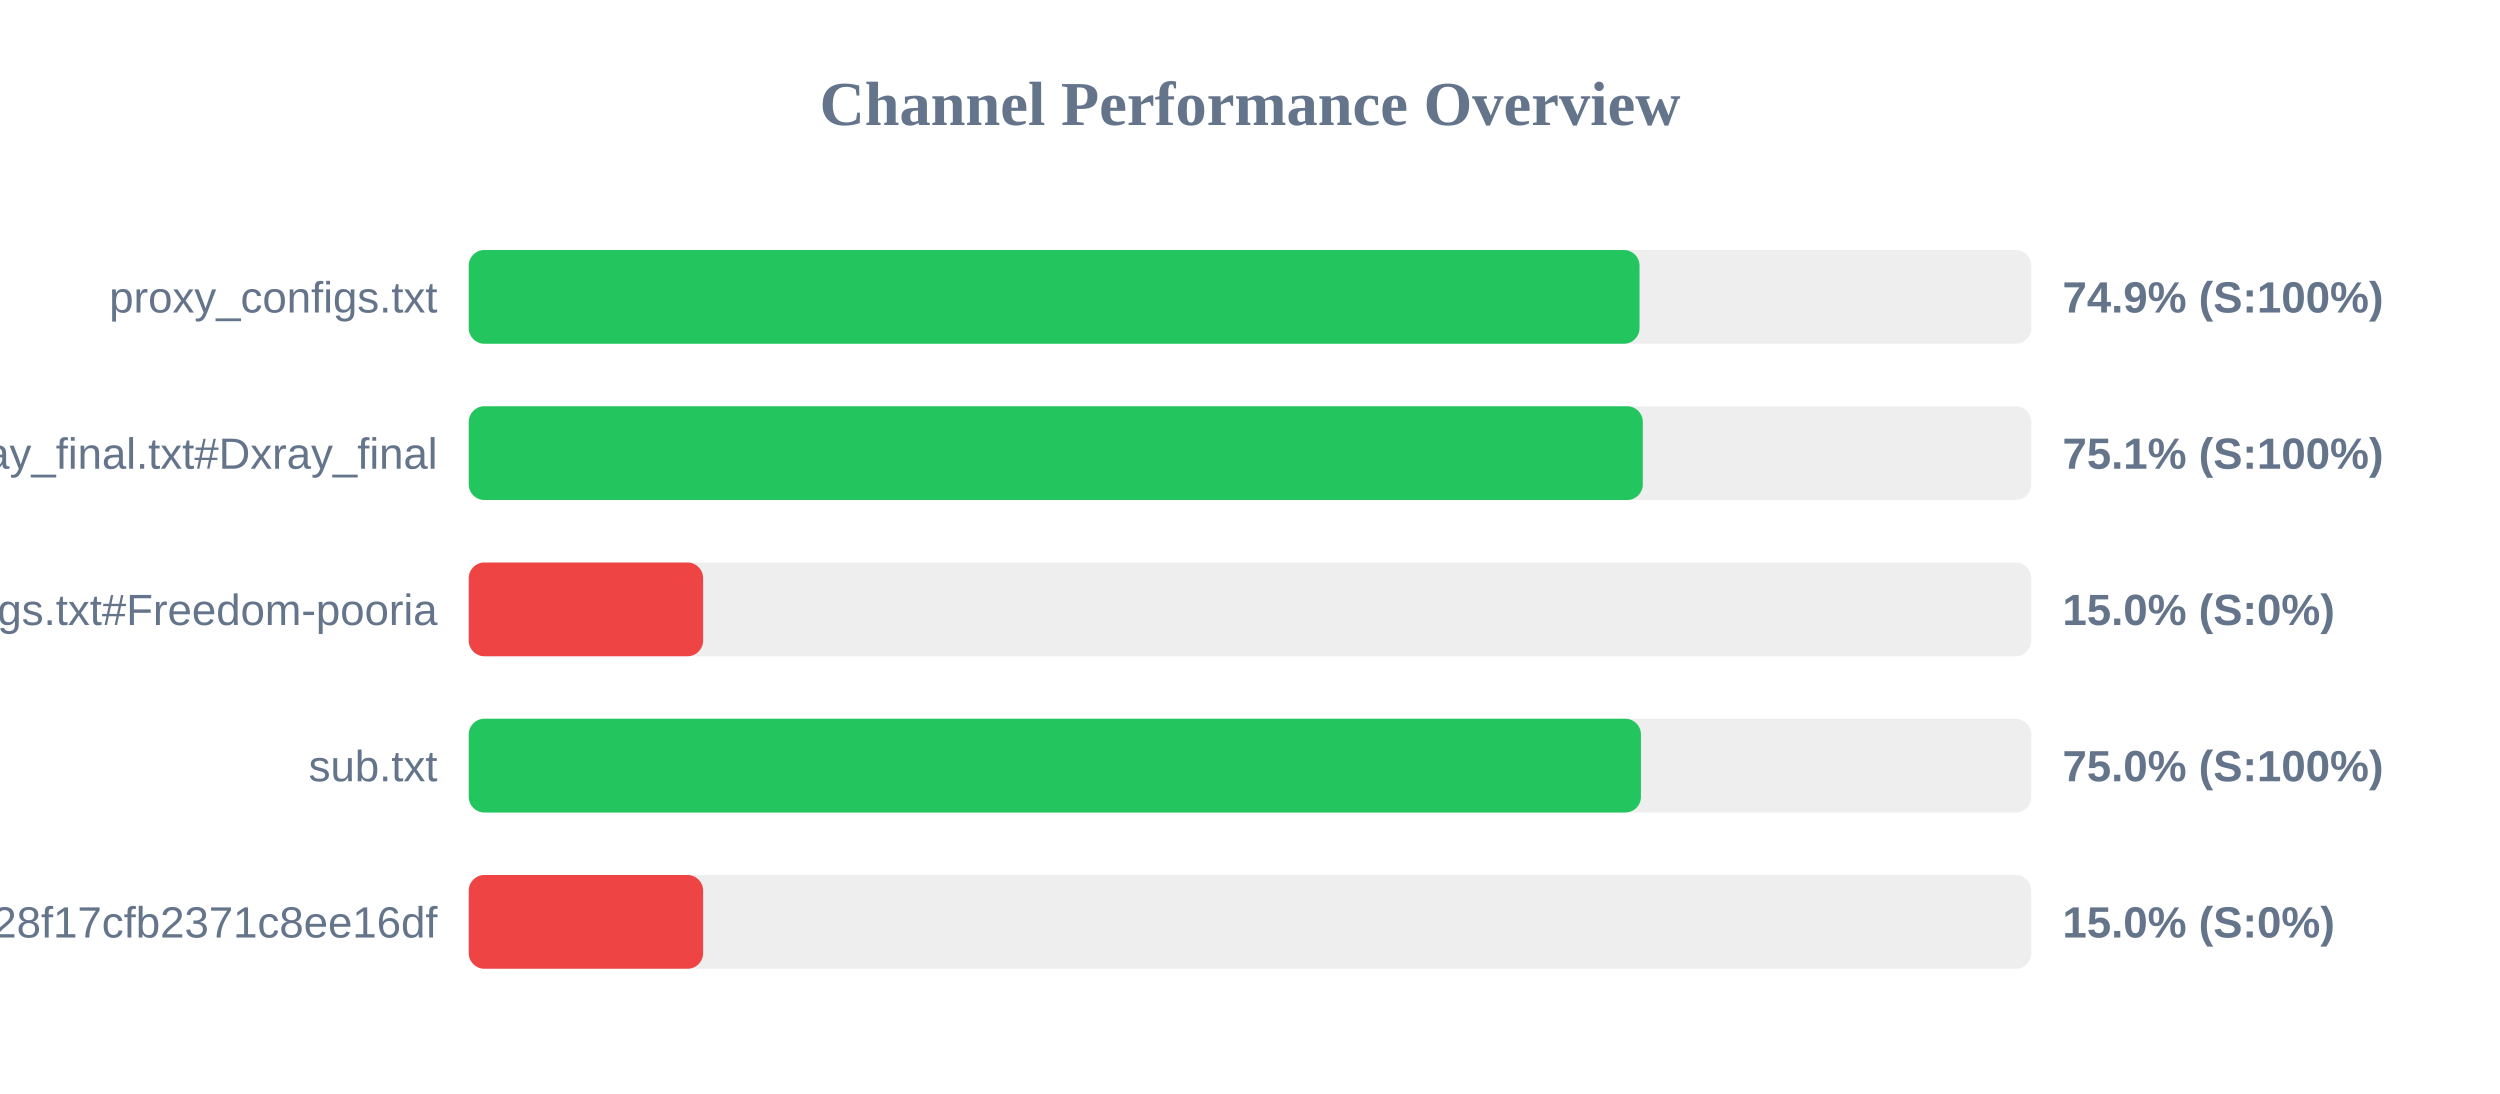
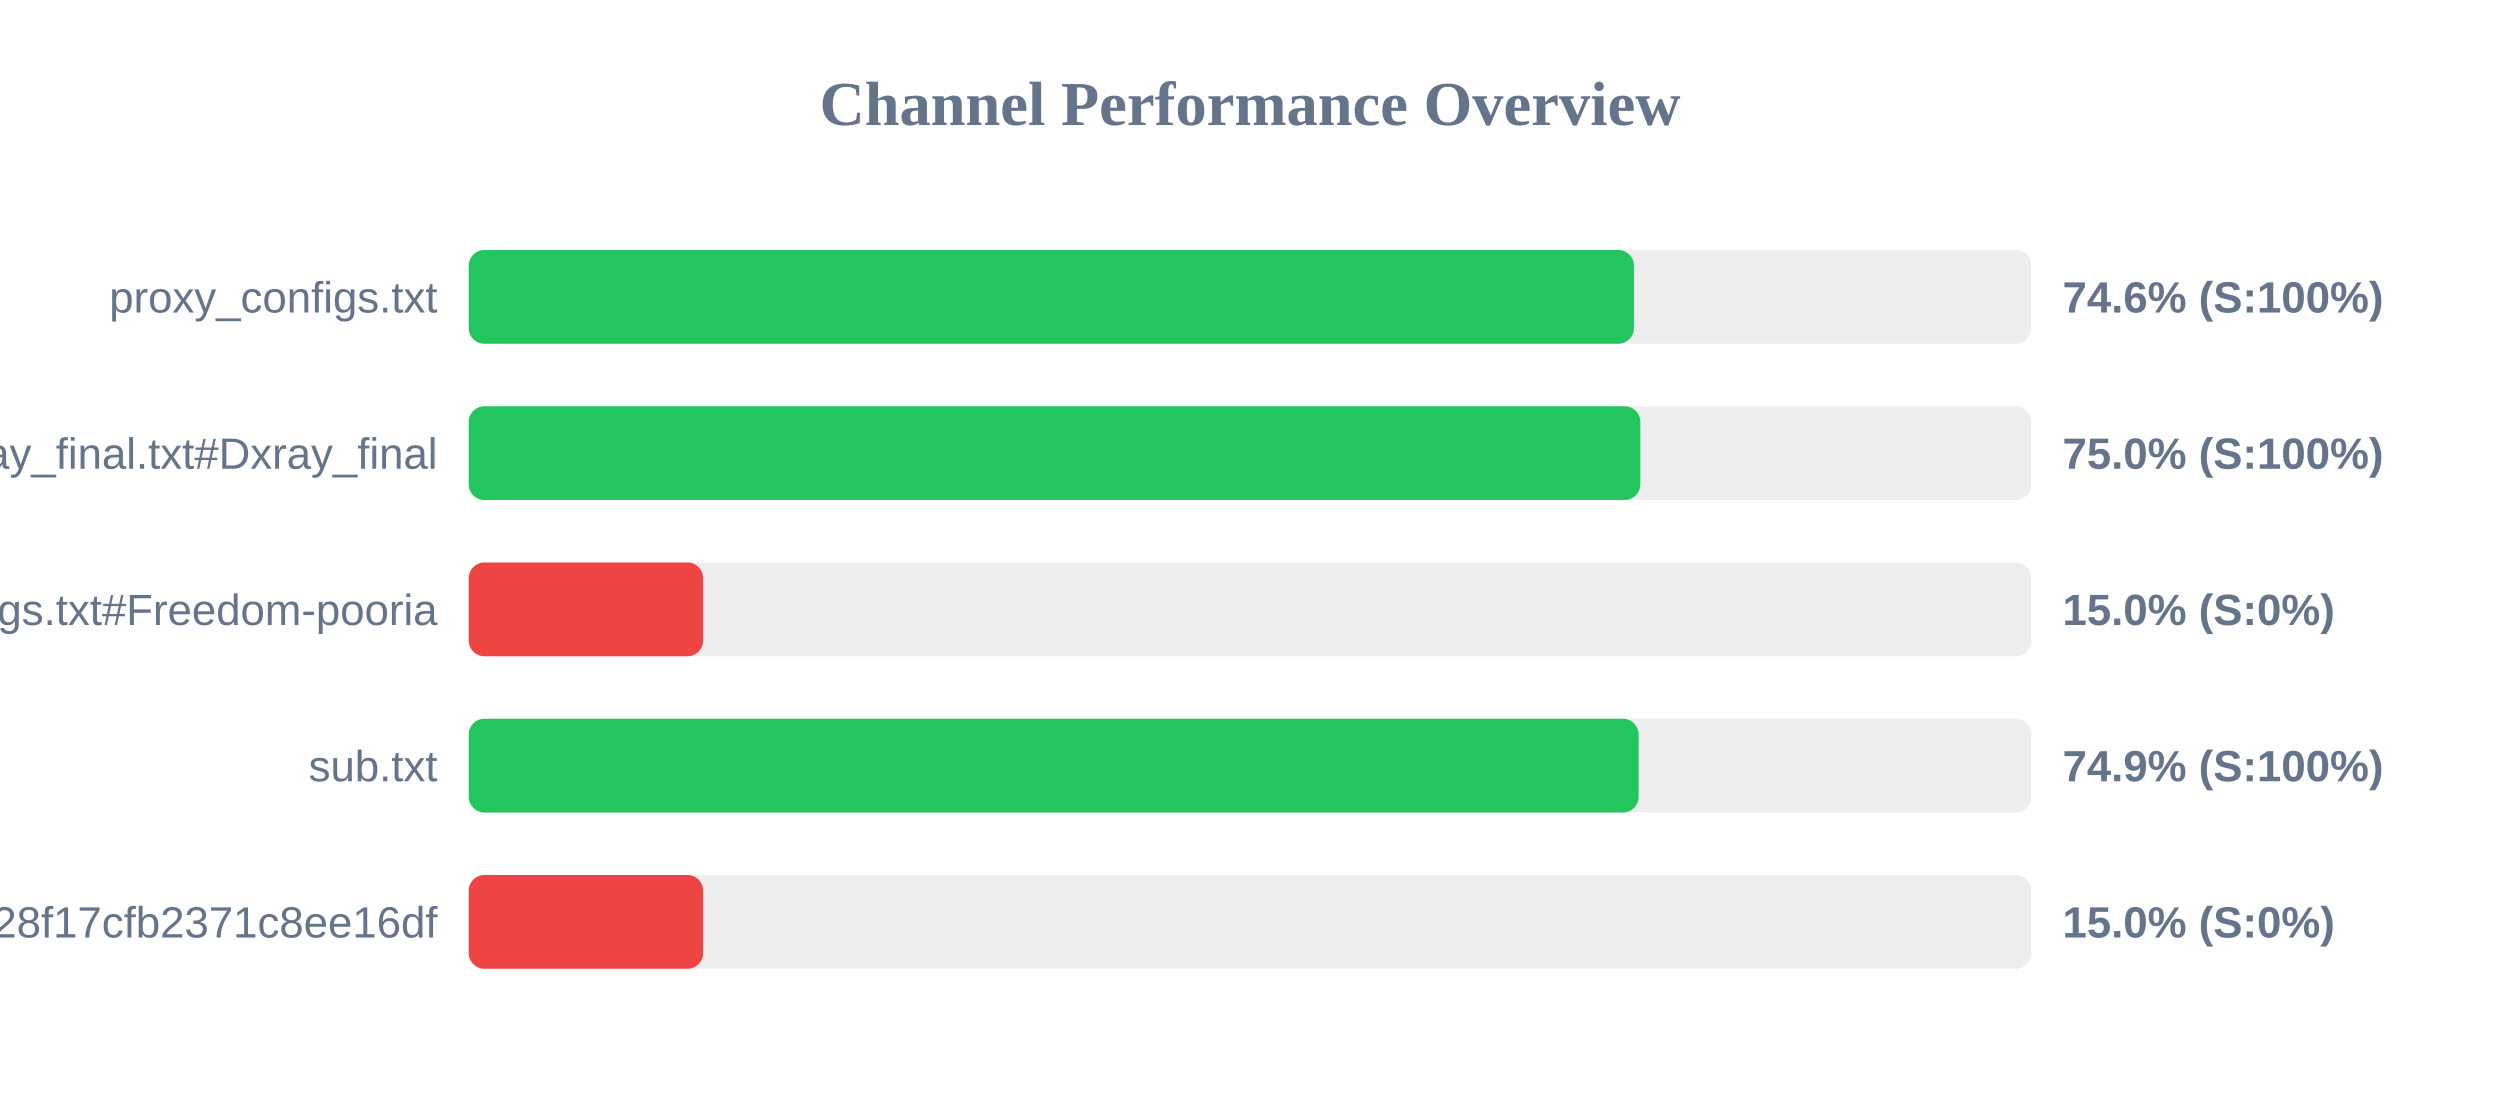
<svg xmlns="http://www.w3.org/2000/svg" width="800" height="350" version="1.1">
  <style>
        .row { font: 14px Arial; fill: #64748b; }
        .score { font: bold 14px Arial; fill: #64748b; }
    </style>
  <text x="400" y="40" text-anchor="middle" font-size="20px" font-weight="bold" fill="#64748b">Channel Performance Overview</text>
  <rect x="150" y="80" width="500" height="30" fill="#eee" rx="5" />
-   <rect x="150" y="80" width="374.65" height="30" fill="#22c55e" rx="5" />
+   <rect x="150" y="80" width="372.85" height="30" fill="#22c55e" rx="5" />
  <text x="140" y="100" text-anchor="end" class="row">proxy_configs.txt</text>
-   <text x="660" y="100" text-anchor="start" class="score">74.9% (S:100%)</text>
+   <text x="660" y="100" text-anchor="start" class="score">74.6% (S:100%)</text>
  <rect x="150" y="130" width="500" height="30" fill="#eee" rx="5" />
-   <rect x="150" y="130" width="375.7" height="30" fill="#22c55e" rx="5" />
+   <rect x="150" y="130" width="374.9" height="30" fill="#22c55e" rx="5" />
  <text x="140" y="150" text-anchor="end" class="row">xray_final.txt#Dxray_final</text>
-   <text x="660" y="150" text-anchor="start" class="score">75.1% (S:100%)</text>
+   <text x="660" y="150" text-anchor="start" class="score">75.0% (S:100%)</text>
  <rect x="150" y="180" width="500" height="30" fill="#eee" rx="5" />
  <rect x="150" y="180" width="75.0" height="30" fill="#ef4444" rx="5" />
  <text x="140" y="200" text-anchor="end" class="row">v2ray_configs.txt#Freedom-pooria</text>
  <text x="660" y="200" text-anchor="start" class="score">15.0% (S:0%)</text>
  <rect x="150" y="230" width="500" height="30" fill="#eee" rx="5" />
-   <rect x="150" y="230" width="375.1" height="30" fill="#22c55e" rx="5" />
+   <rect x="150" y="230" width="374.35" height="30" fill="#22c55e" rx="5" />
  <text x="140" y="250" text-anchor="end" class="row">sub.txt</text>
-   <text x="660" y="250" text-anchor="start" class="score">75.0% (S:100%)</text>
+   <text x="660" y="250" text-anchor="start" class="score">74.9% (S:100%)</text>
  <rect x="150" y="280" width="500" height="30" fill="#eee" rx="5" />
  <rect x="150" y="280" width="75.0" height="30" fill="#ef4444" rx="5" />
  <text x="140" y="300" text-anchor="end" class="row">?token=fedfed7b41b828f17cfb2371c8ee16df</text>
  <text x="660" y="300" text-anchor="start" class="score">15.0% (S:0%)</text>
</svg>
